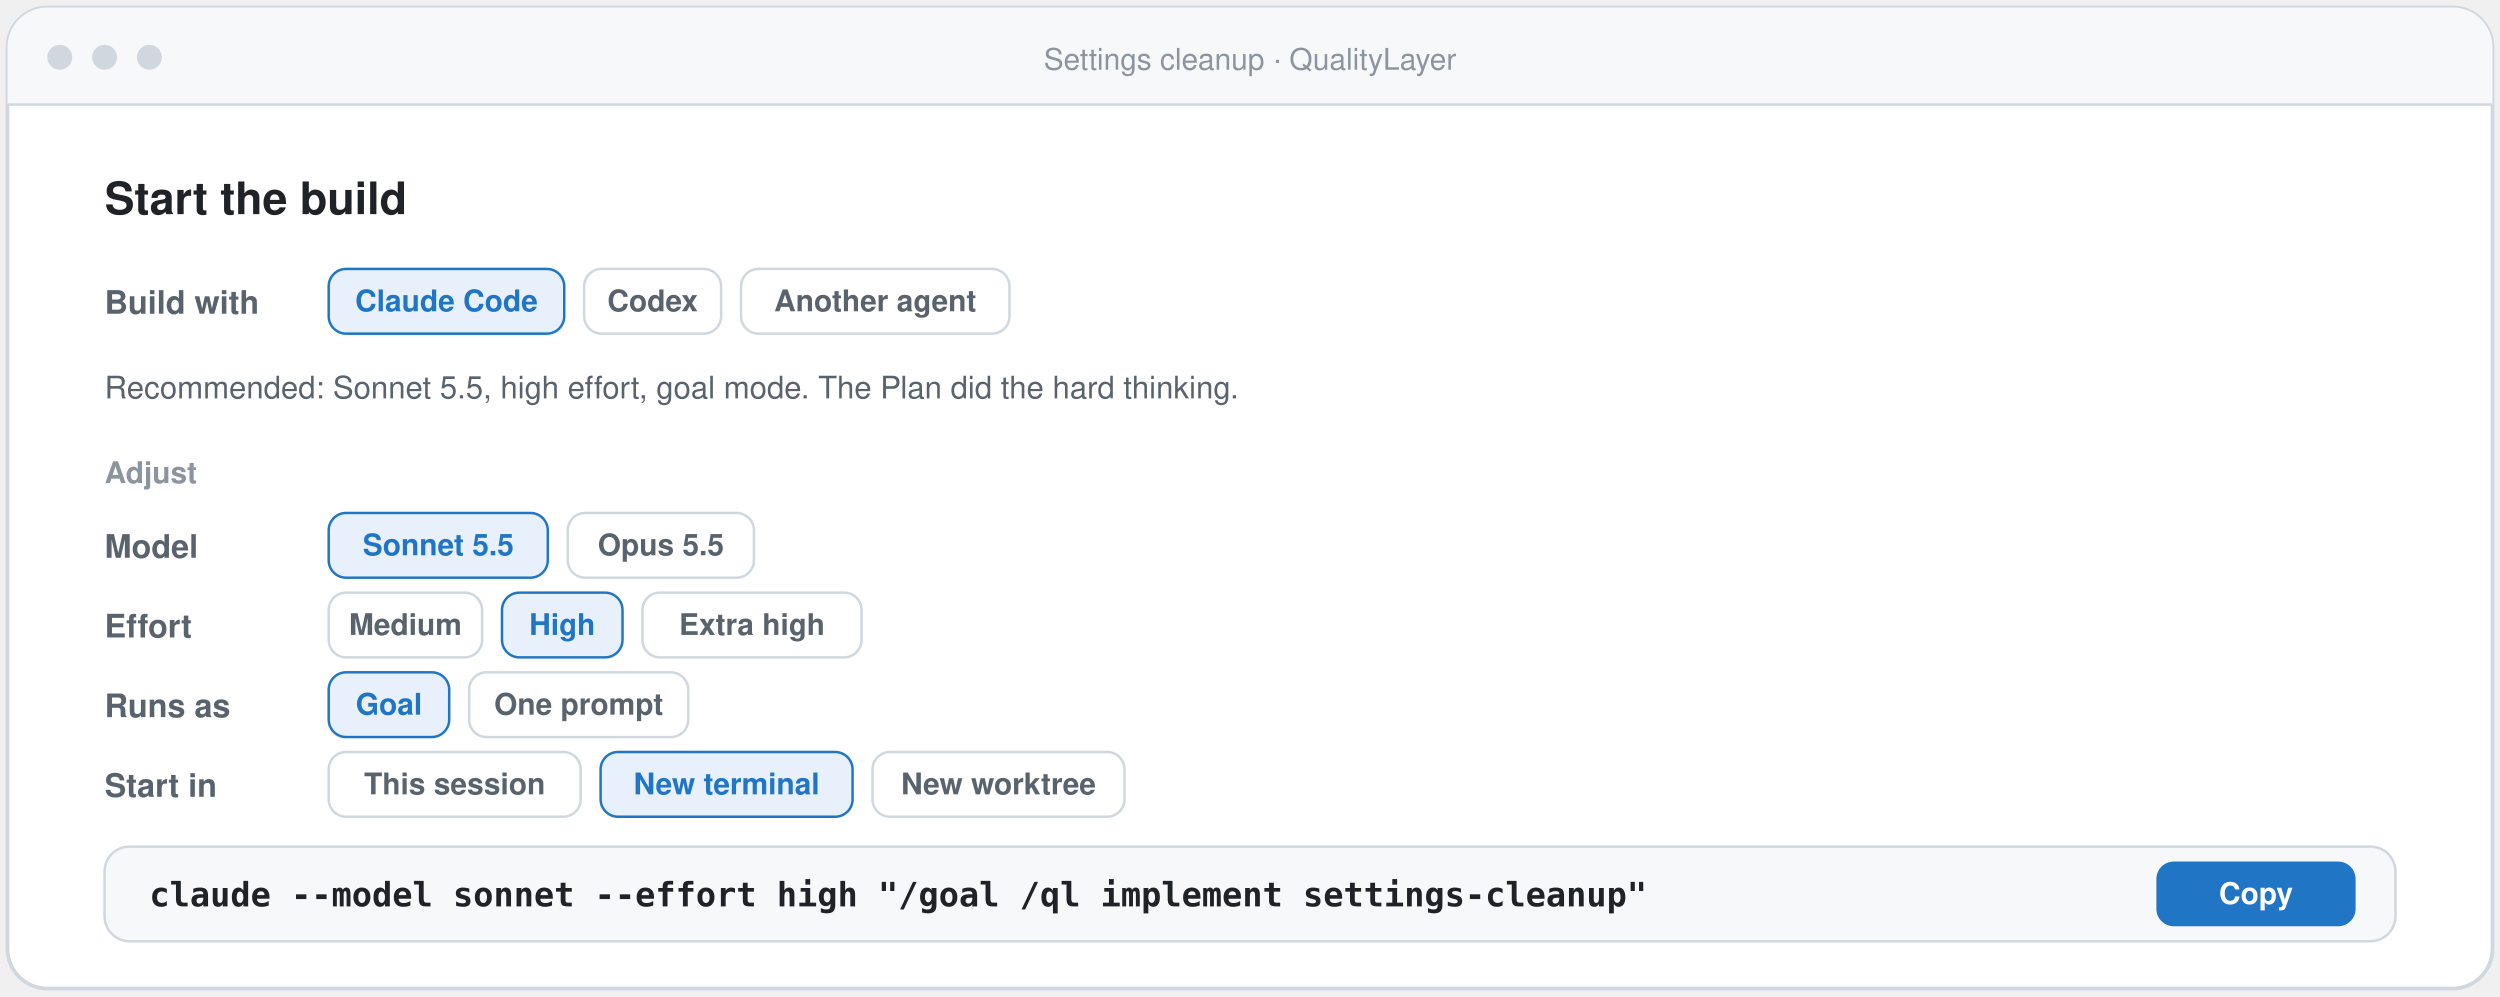
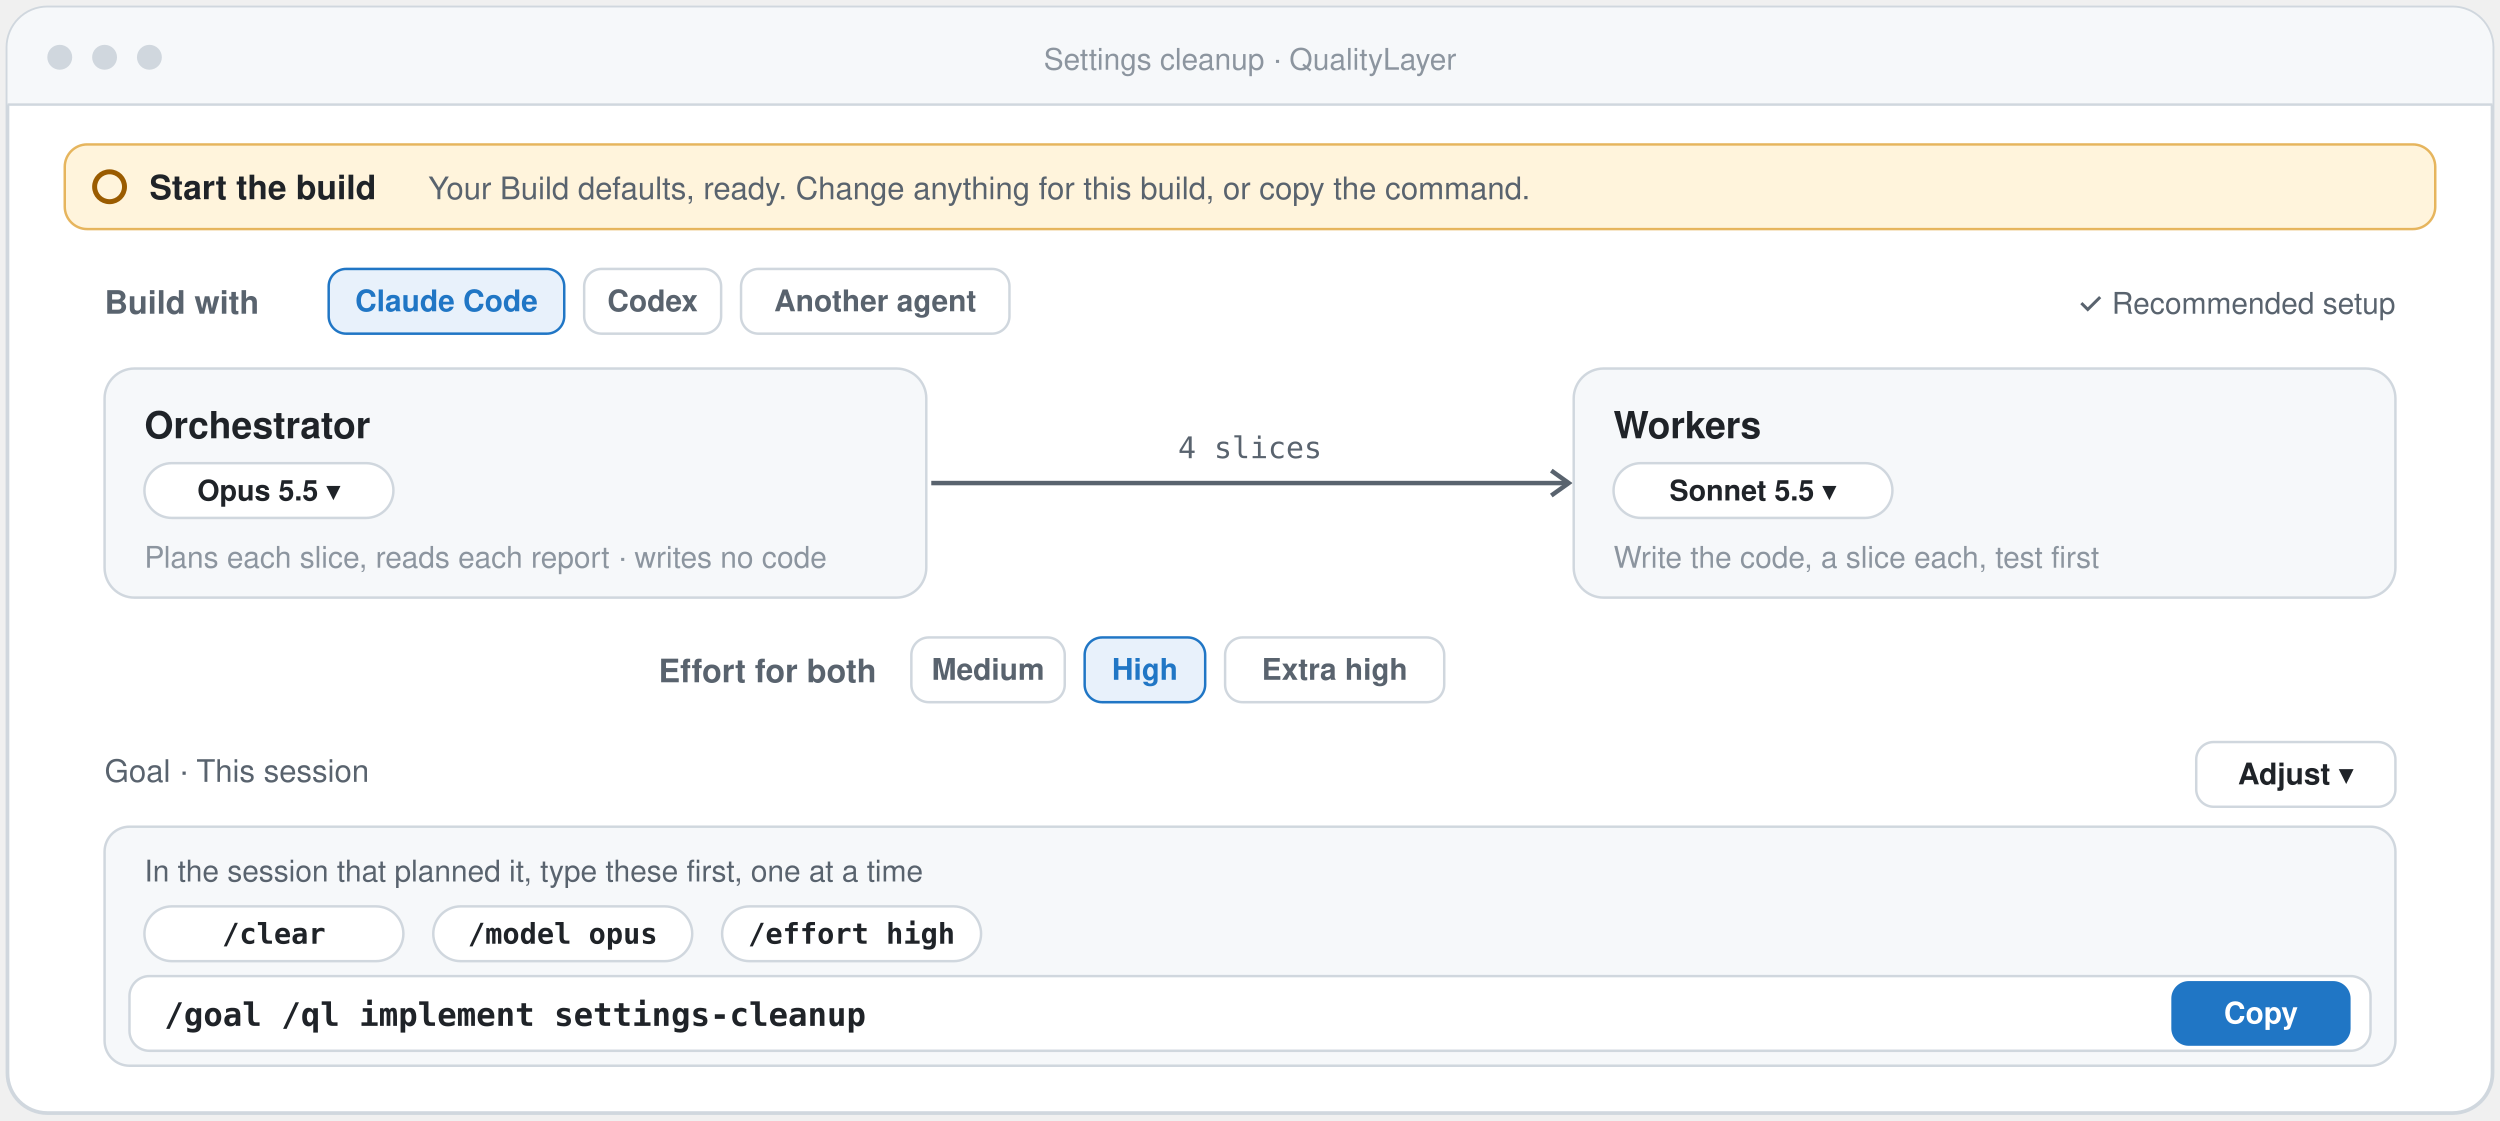
- <svg xmlns="http://www.w3.org/2000/svg" width="1004" height="400" viewBox="-2 -2 1004 400" role="img" aria-label="After you approve the Plan, the App opens Implement with a start card: Build with Claude Code, Codex or another agent, the recommended setup, four rows to adjust (model, effort, how it runs, where it starts), and one command with a Copy button">
-   <rect x="1" y="1" width="998" height="394" rx="16" fill="#ffffff" stroke="#d0d7de" stroke-width="1.5" />
+ <svg xmlns="http://www.w3.org/2000/svg" width="1004" height="450" viewBox="-2 -2 1004 450" role="img" aria-label="Implement Start: Build with Claude Code, Codex or another agent; the orchestrator and its workers with their models, set from your Build defaults; one effort for both; and the command to copy, with the lines to type first in the session that planned the task">
+   <rect x="1" y="1" width="998" height="444" rx="16" fill="#ffffff" stroke="#d0d7de" stroke-width="1.5" />
  <path d="M1 17 a16 16 0 0 1 16 -16 H983 a16 16 0 0 1 16 16 V40 H1 Z" fill="#f6f8fa" />
  <line x1="1" y1="40" x2="999" y2="40" stroke="#d0d7de" />
  <circle cx="22" cy="21" r="5" fill="#d0d7de" />
  <circle cx="40" cy="21" r="5" fill="#d0d7de" />
  <circle cx="58" cy="21" r="5" fill="#d0d7de" />
  <text x="500.0" y="26" font-family="-apple-system, BlinkMacSystemFont, 'Segoe UI', 'Helvetica Neue', Helvetica, Arial, sans-serif" font-size="12" font-weight="500" fill="#8c959f" text-anchor="middle">Settings cleanup · QualityLayer</text>
-   <text x="40" y="84" font-family="-apple-system, BlinkMacSystemFont, 'Segoe UI', 'Helvetica Neue', Helvetica, Arial, sans-serif" font-size="18" font-weight="650" fill="#1f2328" text-anchor="start">Start the build</text>
+   <rect x="24" y="56" width="952" height="34" rx="9" fill="#fff4dc" stroke="#e0a43a" stroke-opacity="0.8" />
+   <circle cx="42" cy="73" r="6" fill="none" stroke="#9a5b00" stroke-width="2" />
+   <text x="58" y="78" font-family="-apple-system, BlinkMacSystemFont, 'Segoe UI', 'Helvetica Neue', Helvetica, Arial, sans-serif" font-size="13.5" font-weight="650" fill="#1f2328" text-anchor="start">Start the build</text>
+   <text x="170" y="78" font-family="-apple-system, BlinkMacSystemFont, 'Segoe UI', 'Helvetica Neue', Helvetica, Arial, sans-serif" font-size="12.5" font-weight="400" fill="#59636e" text-anchor="start">Your Build defaults, ready. Change anything for this build, or copy the command.</text>
  <text x="40" y="124" font-family="-apple-system, BlinkMacSystemFont, 'Segoe UI', 'Helvetica Neue', Helvetica, Arial, sans-serif" font-size="13" font-weight="600" fill="#59636e" text-anchor="start">Build with</text>
  <rect x="130" y="106" width="94.6" height="26" rx="7" fill="#e8f1fb" stroke="#2076c5" />
  <text x="177.3" y="123" font-family="-apple-system, BlinkMacSystemFont, 'Segoe UI', 'Helvetica Neue', Helvetica, Arial, sans-serif" font-size="12" font-weight="650" fill="#2076c5" text-anchor="middle">Claude Code</text>
  <rect x="232.6" y="106" width="55.0" height="26" rx="7" fill="#ffffff" stroke="#d0d7de" />
  <text x="260.1" y="123" font-family="-apple-system, BlinkMacSystemFont, 'Segoe UI', 'Helvetica Neue', Helvetica, Arial, sans-serif" font-size="12" font-weight="600" fill="#59636e" text-anchor="middle">Codex</text>
  <rect x="295.6" y="106" width="107.8" height="26" rx="7" fill="#ffffff" stroke="#d0d7de" />
  <text x="349.5" y="123" font-family="-apple-system, BlinkMacSystemFont, 'Segoe UI', 'Helvetica Neue', Helvetica, Arial, sans-serif" font-size="12" font-weight="600" fill="#59636e" text-anchor="middle">Another agent</text>
-   <text x="40" y="158" font-family="-apple-system, BlinkMacSystemFont, 'Segoe UI', 'Helvetica Neue', Helvetica, Arial, sans-serif" font-size="12.5" font-weight="400" fill="#59636e" text-anchor="start">Recommended: Sonnet 5.5, high effort, goal mode. The Plan did the hard thinking.</text>
-   <text x="40" y="192" font-family="-apple-system, BlinkMacSystemFont, 'Segoe UI', 'Helvetica Neue', Helvetica, Arial, sans-serif" font-size="12" font-weight="650" fill="#8c959f" text-anchor="start">Adjust</text>
-   <text x="40" y="222" font-family="-apple-system, BlinkMacSystemFont, 'Segoe UI', 'Helvetica Neue', Helvetica, Arial, sans-serif" font-size="13" font-weight="600" fill="#59636e" text-anchor="start">Model</text>
-   <rect x="130" y="204" width="88.0" height="26" rx="7" fill="#e8f1fb" stroke="#2076c5" />
-   <text x="174.0" y="221" font-family="-apple-system, BlinkMacSystemFont, 'Segoe UI', 'Helvetica Neue', Helvetica, Arial, sans-serif" font-size="12" font-weight="650" fill="#2076c5" text-anchor="middle">Sonnet 5.5</text>
-   <rect x="226.0" y="204" width="74.8" height="26" rx="7" fill="#ffffff" stroke="#d0d7de" />
-   <text x="263.4" y="221" font-family="-apple-system, BlinkMacSystemFont, 'Segoe UI', 'Helvetica Neue', Helvetica, Arial, sans-serif" font-size="12" font-weight="600" fill="#59636e" text-anchor="middle">Opus 5.5</text>
-   <text x="40" y="254" font-family="-apple-system, BlinkMacSystemFont, 'Segoe UI', 'Helvetica Neue', Helvetica, Arial, sans-serif" font-size="13" font-weight="600" fill="#59636e" text-anchor="start">Effort</text>
-   <rect x="130" y="236" width="61.6" height="26" rx="7" fill="#ffffff" stroke="#d0d7de" />
-   <text x="160.8" y="253" font-family="-apple-system, BlinkMacSystemFont, 'Segoe UI', 'Helvetica Neue', Helvetica, Arial, sans-serif" font-size="12" font-weight="600" fill="#59636e" text-anchor="middle">Medium</text>
-   <rect x="199.6" y="236" width="48.4" height="26" rx="7" fill="#e8f1fb" stroke="#2076c5" />
-   <text x="223.8" y="253" font-family="-apple-system, BlinkMacSystemFont, 'Segoe UI', 'Helvetica Neue', Helvetica, Arial, sans-serif" font-size="12" font-weight="650" fill="#2076c5" text-anchor="middle">High</text>
-   <rect x="256.0" y="236" width="88.0" height="26" rx="7" fill="#ffffff" stroke="#d0d7de" />
-   <text x="300.0" y="253" font-family="-apple-system, BlinkMacSystemFont, 'Segoe UI', 'Helvetica Neue', Helvetica, Arial, sans-serif" font-size="12" font-weight="600" fill="#59636e" text-anchor="middle">Extra high</text>
-   <text x="40" y="286" font-family="-apple-system, BlinkMacSystemFont, 'Segoe UI', 'Helvetica Neue', Helvetica, Arial, sans-serif" font-size="13" font-weight="600" fill="#59636e" text-anchor="start">Runs as</text>
-   <rect x="130" y="268" width="48.4" height="26" rx="7" fill="#e8f1fb" stroke="#2076c5" />
-   <text x="154.2" y="285" font-family="-apple-system, BlinkMacSystemFont, 'Segoe UI', 'Helvetica Neue', Helvetica, Arial, sans-serif" font-size="12" font-weight="650" fill="#2076c5" text-anchor="middle">Goal</text>
-   <rect x="186.4" y="268" width="88.0" height="26" rx="7" fill="#ffffff" stroke="#d0d7de" />
-   <text x="230.4" y="285" font-family="-apple-system, BlinkMacSystemFont, 'Segoe UI', 'Helvetica Neue', Helvetica, Arial, sans-serif" font-size="12" font-weight="600" fill="#59636e" text-anchor="middle">One prompt</text>
-   <text x="40" y="318" font-family="-apple-system, BlinkMacSystemFont, 'Segoe UI', 'Helvetica Neue', Helvetica, Arial, sans-serif" font-size="13" font-weight="600" fill="#59636e" text-anchor="start">Start in</text>
-   <rect x="130" y="300" width="101.2" height="26" rx="7" fill="#ffffff" stroke="#d0d7de" />
-   <text x="180.6" y="317" font-family="-apple-system, BlinkMacSystemFont, 'Segoe UI', 'Helvetica Neue', Helvetica, Arial, sans-serif" font-size="12" font-weight="600" fill="#59636e" text-anchor="middle">This session</text>
-   <rect x="239.2" y="300" width="101.2" height="26" rx="7" fill="#e8f1fb" stroke="#2076c5" />
-   <text x="289.8" y="317" font-family="-apple-system, BlinkMacSystemFont, 'Segoe UI', 'Helvetica Neue', Helvetica, Arial, sans-serif" font-size="12" font-weight="650" fill="#2076c5" text-anchor="middle">New terminal</text>
-   <rect x="348.4" y="300" width="101.2" height="26" rx="7" fill="#ffffff" stroke="#d0d7de" />
-   <text x="399.0" y="317" font-family="-apple-system, BlinkMacSystemFont, 'Segoe UI', 'Helvetica Neue', Helvetica, Arial, sans-serif" font-size="12" font-weight="600" fill="#59636e" text-anchor="middle">New worktree</text>
-   <rect x="40" y="338" width="920" height="38" rx="10" fill="#f6f8fa" stroke="#d0d7de" />
-   <text x="58" y="362" font-family="ui-monospace, SFMono-Regular, Menlo, Consolas, monospace" font-size="13.5" font-weight="600" fill="#1f2328" text-anchor="start">claude --model sonnet --effort high "/goal /ql implement settings-cleanup"</text>
-   <rect x="864" y="344" width="80" height="26" rx="7" fill="#2076c5" />
-   <text x="904.0" y="361.0" font-family="-apple-system, BlinkMacSystemFont, 'Segoe UI', 'Helvetica Neue', Helvetica, Arial, sans-serif" font-size="12" font-weight="650" fill="#ffffff" text-anchor="middle">Copy</text>
+   <text x="960" y="124" font-family="-apple-system, BlinkMacSystemFont, 'Segoe UI', 'Helvetica Neue', Helvetica, Arial, sans-serif" font-size="12" font-weight="500" fill="#59636e" text-anchor="end">✓ Recommended setup</text>
+   <rect x="40" y="146" width="330" height="92" rx="12" fill="#f6f8fa" stroke="#d0d7de" stroke-width="1" />
+   <text x="56" y="174" font-family="-apple-system, BlinkMacSystemFont, 'Segoe UI', 'Helvetica Neue', Helvetica, Arial, sans-serif" font-size="15" font-weight="650" fill="#1f2328" text-anchor="start">Orchestrator</text>
+   <rect x="56" y="184" width="100" height="22" rx="11" fill="#ffffff" stroke="#d0d7de" />
+   <text x="106.0" y="199" font-family="-apple-system, BlinkMacSystemFont, 'Segoe UI', 'Helvetica Neue', Helvetica, Arial, sans-serif" font-size="11.5" font-weight="600" fill="#1f2328" text-anchor="middle">Opus 5.5  ▾</text>
+   <text x="56" y="226" font-family="-apple-system, BlinkMacSystemFont, 'Segoe UI', 'Helvetica Neue', Helvetica, Arial, sans-serif" font-size="12" font-weight="400" fill="#8c959f" text-anchor="start">Plans each slice, reads each report · writes no code</text>
+   <path d="M372 192 L628 192" stroke="#59636e" stroke-width="1.8" />
+   <path d="M621 187 l7 5 l-7 5" fill="none" stroke="#59636e" stroke-width="1.8" />
+   <text x="500.0" y="182" font-family="ui-monospace, SFMono-Regular, Menlo, Consolas, monospace" font-size="12" font-weight="500" fill="#59636e" text-anchor="middle">4 slices</text>
+   <rect x="630" y="146" width="330" height="92" rx="12" fill="#f6f8fa" stroke="#d0d7de" stroke-width="1" />
+   <text x="646" y="174" font-family="-apple-system, BlinkMacSystemFont, 'Segoe UI', 'Helvetica Neue', Helvetica, Arial, sans-serif" font-size="15" font-weight="650" fill="#1f2328" text-anchor="start">Workers</text>
+   <rect x="646" y="184" width="112" height="22" rx="11" fill="#ffffff" stroke="#d0d7de" />
+   <text x="702.0" y="199" font-family="-apple-system, BlinkMacSystemFont, 'Segoe UI', 'Helvetica Neue', Helvetica, Arial, sans-serif" font-size="11.5" font-weight="600" fill="#1f2328" text-anchor="middle">Sonnet 5.5  ▾</text>
+   <text x="646" y="226" font-family="-apple-system, BlinkMacSystemFont, 'Segoe UI', 'Helvetica Neue', Helvetica, Arial, sans-serif" font-size="12" font-weight="400" fill="#8c959f" text-anchor="start">Write the code, a slice each, test first</text>
+   <text x="350.0" y="272" font-family="-apple-system, BlinkMacSystemFont, 'Segoe UI', 'Helvetica Neue', Helvetica, Arial, sans-serif" font-size="13" font-weight="600" fill="#59636e" text-anchor="end">Effort for both</text>
+   <rect x="364.0" y="254" width="61.6" height="26" rx="7" fill="#ffffff" stroke="#d0d7de" />
+   <text x="394.8" y="271" font-family="-apple-system, BlinkMacSystemFont, 'Segoe UI', 'Helvetica Neue', Helvetica, Arial, sans-serif" font-size="12" font-weight="600" fill="#59636e" text-anchor="middle">Medium</text>
+   <rect x="433.6" y="254" width="48.4" height="26" rx="7" fill="#e8f1fb" stroke="#2076c5" />
+   <text x="457.8" y="271" font-family="-apple-system, BlinkMacSystemFont, 'Segoe UI', 'Helvetica Neue', Helvetica, Arial, sans-serif" font-size="12" font-weight="650" fill="#2076c5" text-anchor="middle">High</text>
+   <rect x="490.0" y="254" width="88.0" height="26" rx="7" fill="#ffffff" stroke="#d0d7de" />
+   <text x="534.0" y="271" font-family="-apple-system, BlinkMacSystemFont, 'Segoe UI', 'Helvetica Neue', Helvetica, Arial, sans-serif" font-size="12" font-weight="600" fill="#59636e" text-anchor="middle">Extra high</text>
+   <text x="40" y="312" font-family="-apple-system, BlinkMacSystemFont, 'Segoe UI', 'Helvetica Neue', Helvetica, Arial, sans-serif" font-size="12.5" font-weight="500" fill="#59636e" text-anchor="start">Goal · This session</text>
+   <rect x="880" y="296" width="80" height="26" rx="7" fill="#ffffff" stroke="#d0d7de" />
+   <text x="920.0" y="313.0" font-family="-apple-system, BlinkMacSystemFont, 'Segoe UI', 'Helvetica Neue', Helvetica, Arial, sans-serif" font-size="12" font-weight="600" fill="#1f2328" text-anchor="middle">Adjust ▾</text>
+   <rect x="40" y="330" width="920" height="96" rx="10" fill="#f6f8fa" stroke="#d0d7de" />
+   <text x="56" y="352" font-family="-apple-system, BlinkMacSystemFont, 'Segoe UI', 'Helvetica Neue', Helvetica, Arial, sans-serif" font-size="12" font-weight="400" fill="#59636e" text-anchor="start">In the session that planned it, type these first, one at a time</text>
+   <rect x="56" y="362" width="104" height="22" rx="11" fill="#ffffff" stroke="#d0d7de" />
+   <text x="108.0" y="377" font-family="ui-monospace, SFMono-Regular, Menlo, Consolas, monospace" font-size="11.5" font-weight="600" fill="#1f2328" text-anchor="middle">/clear</text>
+   <rect x="172" y="362" width="104" height="22" rx="11" fill="#ffffff" stroke="#d0d7de" />
+   <text x="224.0" y="377" font-family="ui-monospace, SFMono-Regular, Menlo, Consolas, monospace" font-size="11.5" font-weight="600" fill="#1f2328" text-anchor="middle">/model opus</text>
+   <rect x="288" y="362" width="104" height="22" rx="11" fill="#ffffff" stroke="#d0d7de" />
+   <text x="340.0" y="377" font-family="ui-monospace, SFMono-Regular, Menlo, Consolas, monospace" font-size="11.5" font-weight="600" fill="#1f2328" text-anchor="middle">/effort high</text>
+   <rect x="50" y="390" width="900" height="30" rx="8" fill="#ffffff" stroke="#d0d7de" />
+   <text x="64" y="410" font-family="ui-monospace, SFMono-Regular, Menlo, Consolas, monospace" font-size="13" font-weight="600" fill="#1f2328" text-anchor="start">/goal /ql implement settings-cleanup</text>
+   <rect x="870" y="392" width="72" height="26" rx="7" fill="#2076c5" />
+   <text x="906.0" y="409.0" font-family="-apple-system, BlinkMacSystemFont, 'Segoe UI', 'Helvetica Neue', Helvetica, Arial, sans-serif" font-size="12" font-weight="650" fill="#ffffff" text-anchor="middle">Copy</text>
</svg>
